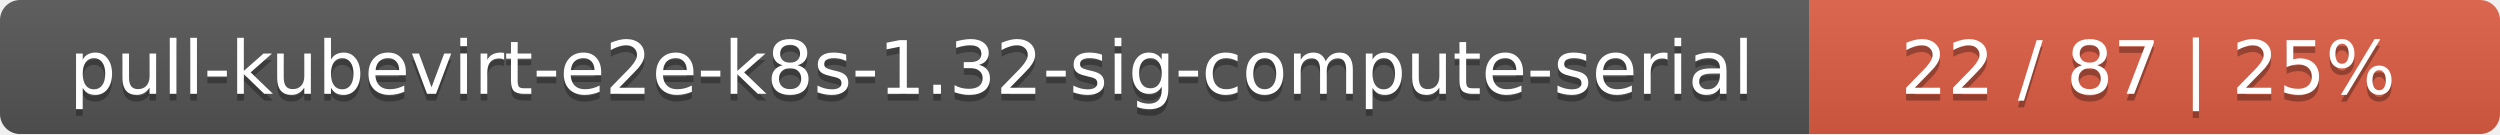
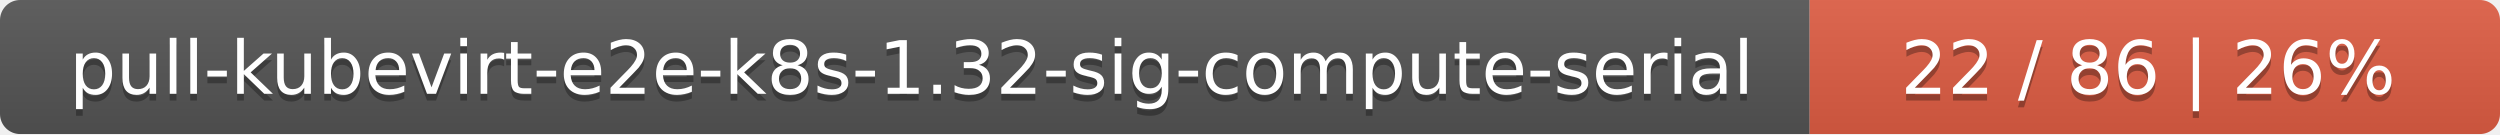
<svg xmlns="http://www.w3.org/2000/svg" width="373" height="20">
  <linearGradient id="smooth" x2="0" y2="100%">
    <stop offset="0" stop-color="#bbb" stop-opacity=".1" />
    <stop offset="1" stop-opacity=".1" />
  </linearGradient>
  <mask id="round">
    <rect width="373" height="20" rx="3" fill="#fff" />
  </mask>
  <g mask="url(#round)">
    <rect width="270" height="20" fill="#555" />
    <rect x="270" width="103" height="20" fill="#e05d44" />
    <rect width="373" height="20" fill="url(#smooth)" />
  </g>
  <g fill="#fff" text-anchor="middle" font-family="DejaVu Sans,Verdana,Geneva,sans-serif" font-size="11">
    <text x="136" y="15" fill="#010101" fill-opacity=".3">pull-kubevirt-e2e-k8s-1.32-sig-compute-serial</text>
    <text x="136" y="14">pull-kubevirt-e2e-k8s-1.32-sig-compute-serial</text>
-     <text x="320.5" y="15" fill="#010101" fill-opacity=".3">22 / 87    |    25%</text>
-     <text x="320.5" y="14">22 / 87    |    25%</text>
+     <text x="320.5" y="15" fill="#010101" fill-opacity=".3">22 / 86    |    26%</text>
+     <text x="320.5" y="14">22 / 86    |    26%</text>
  </g>
</svg>
